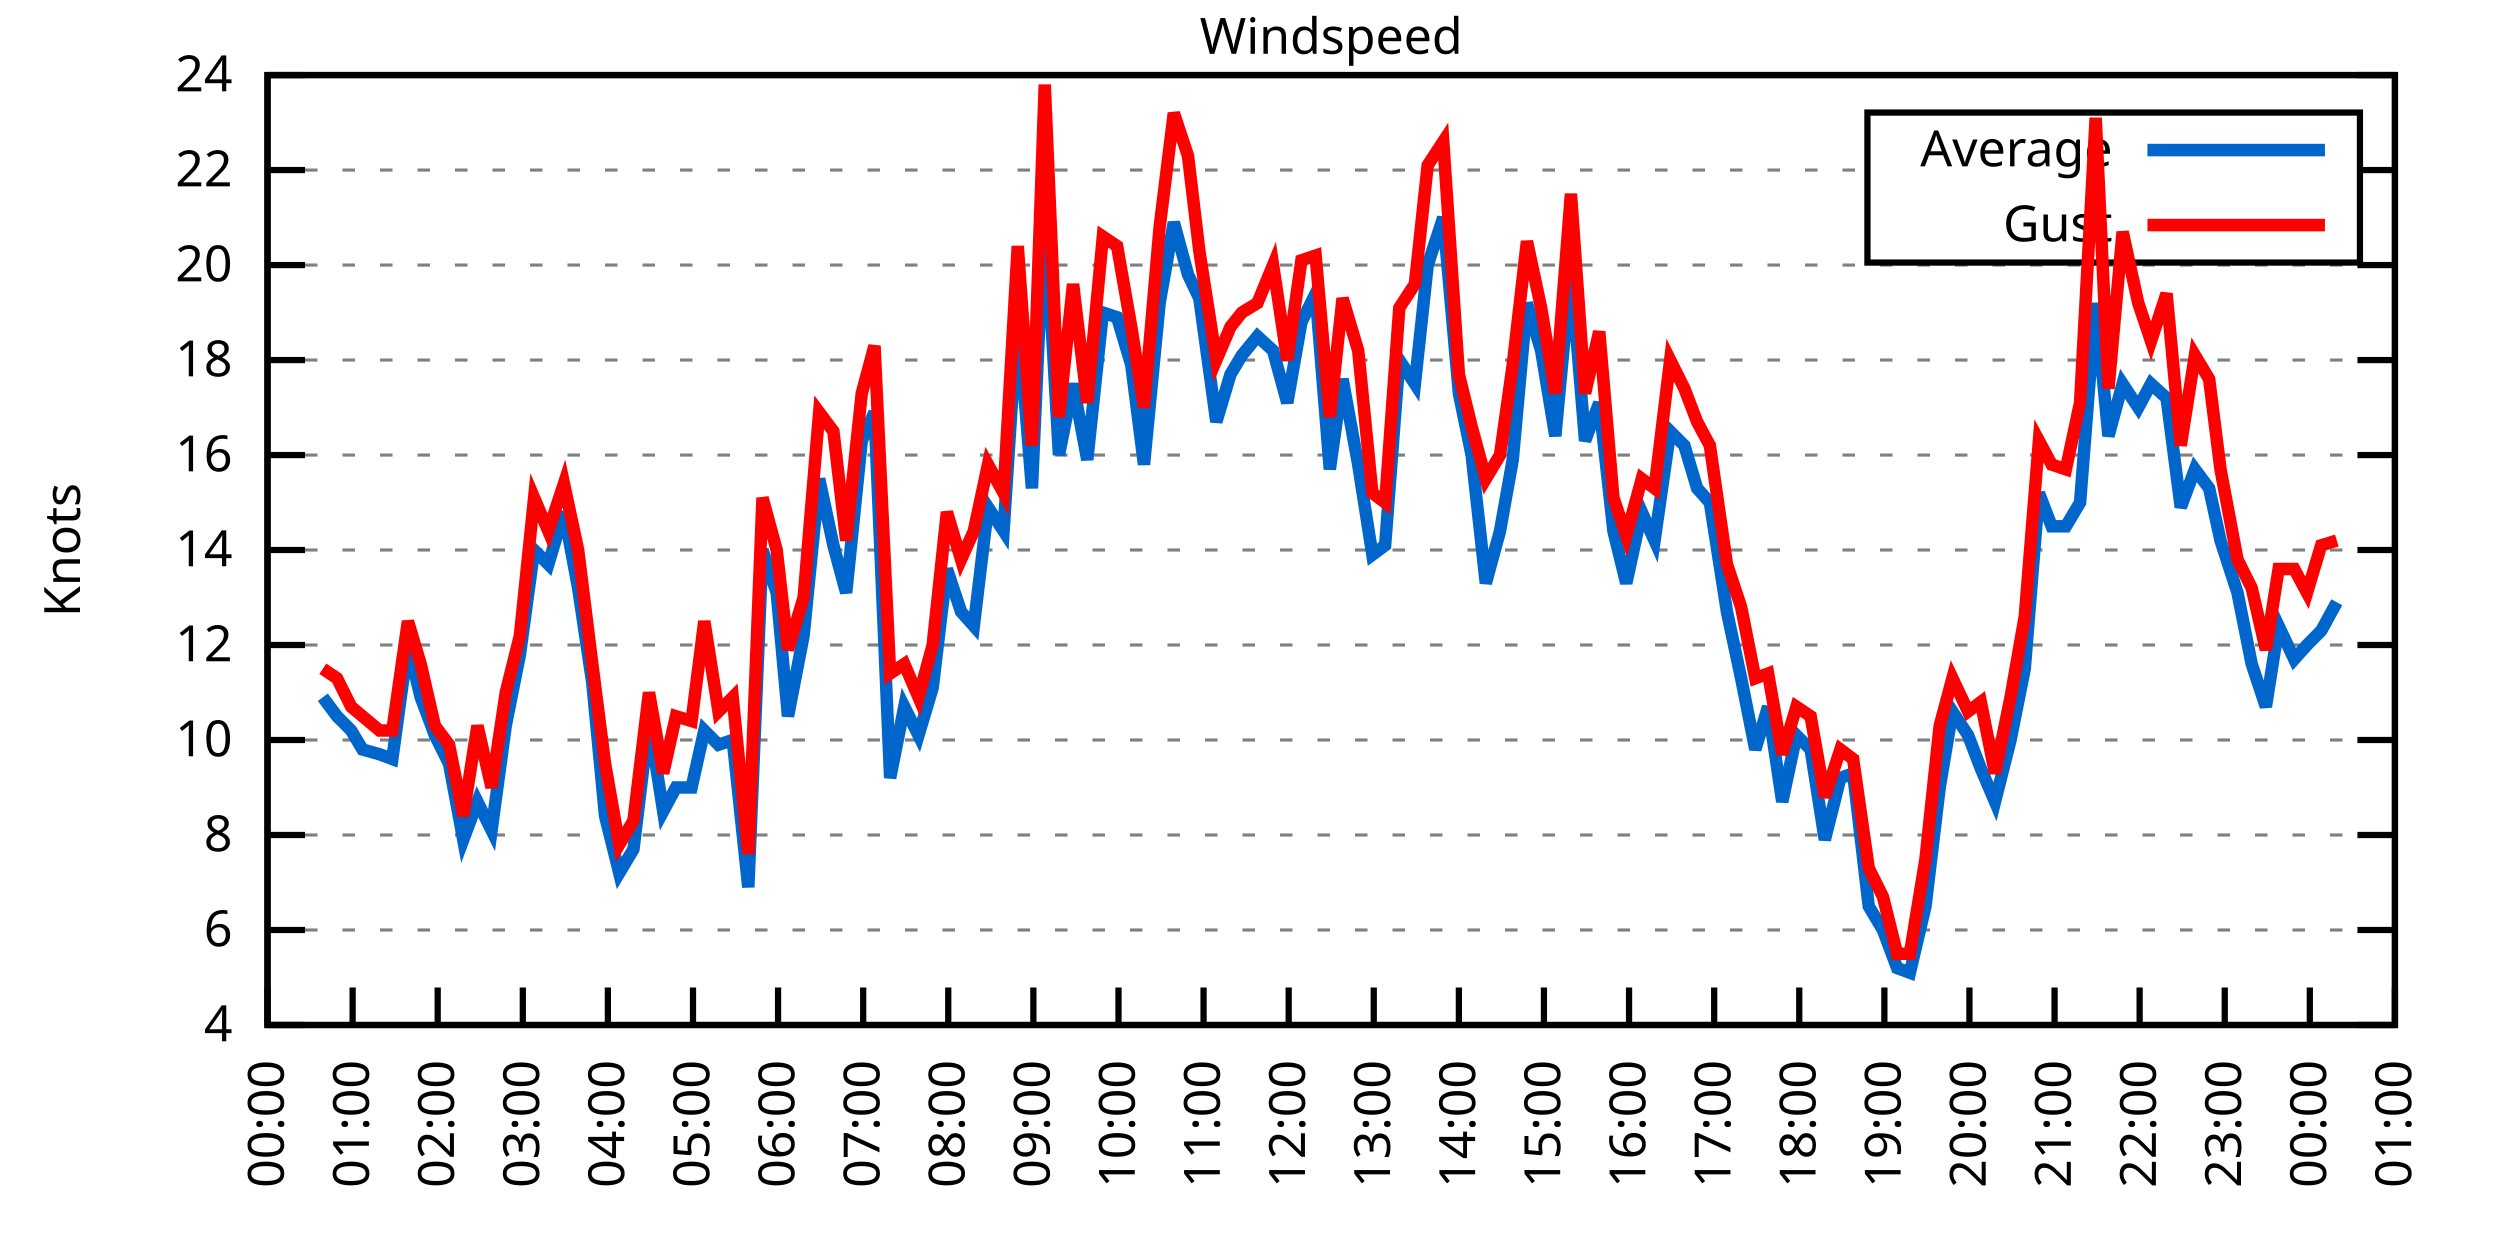
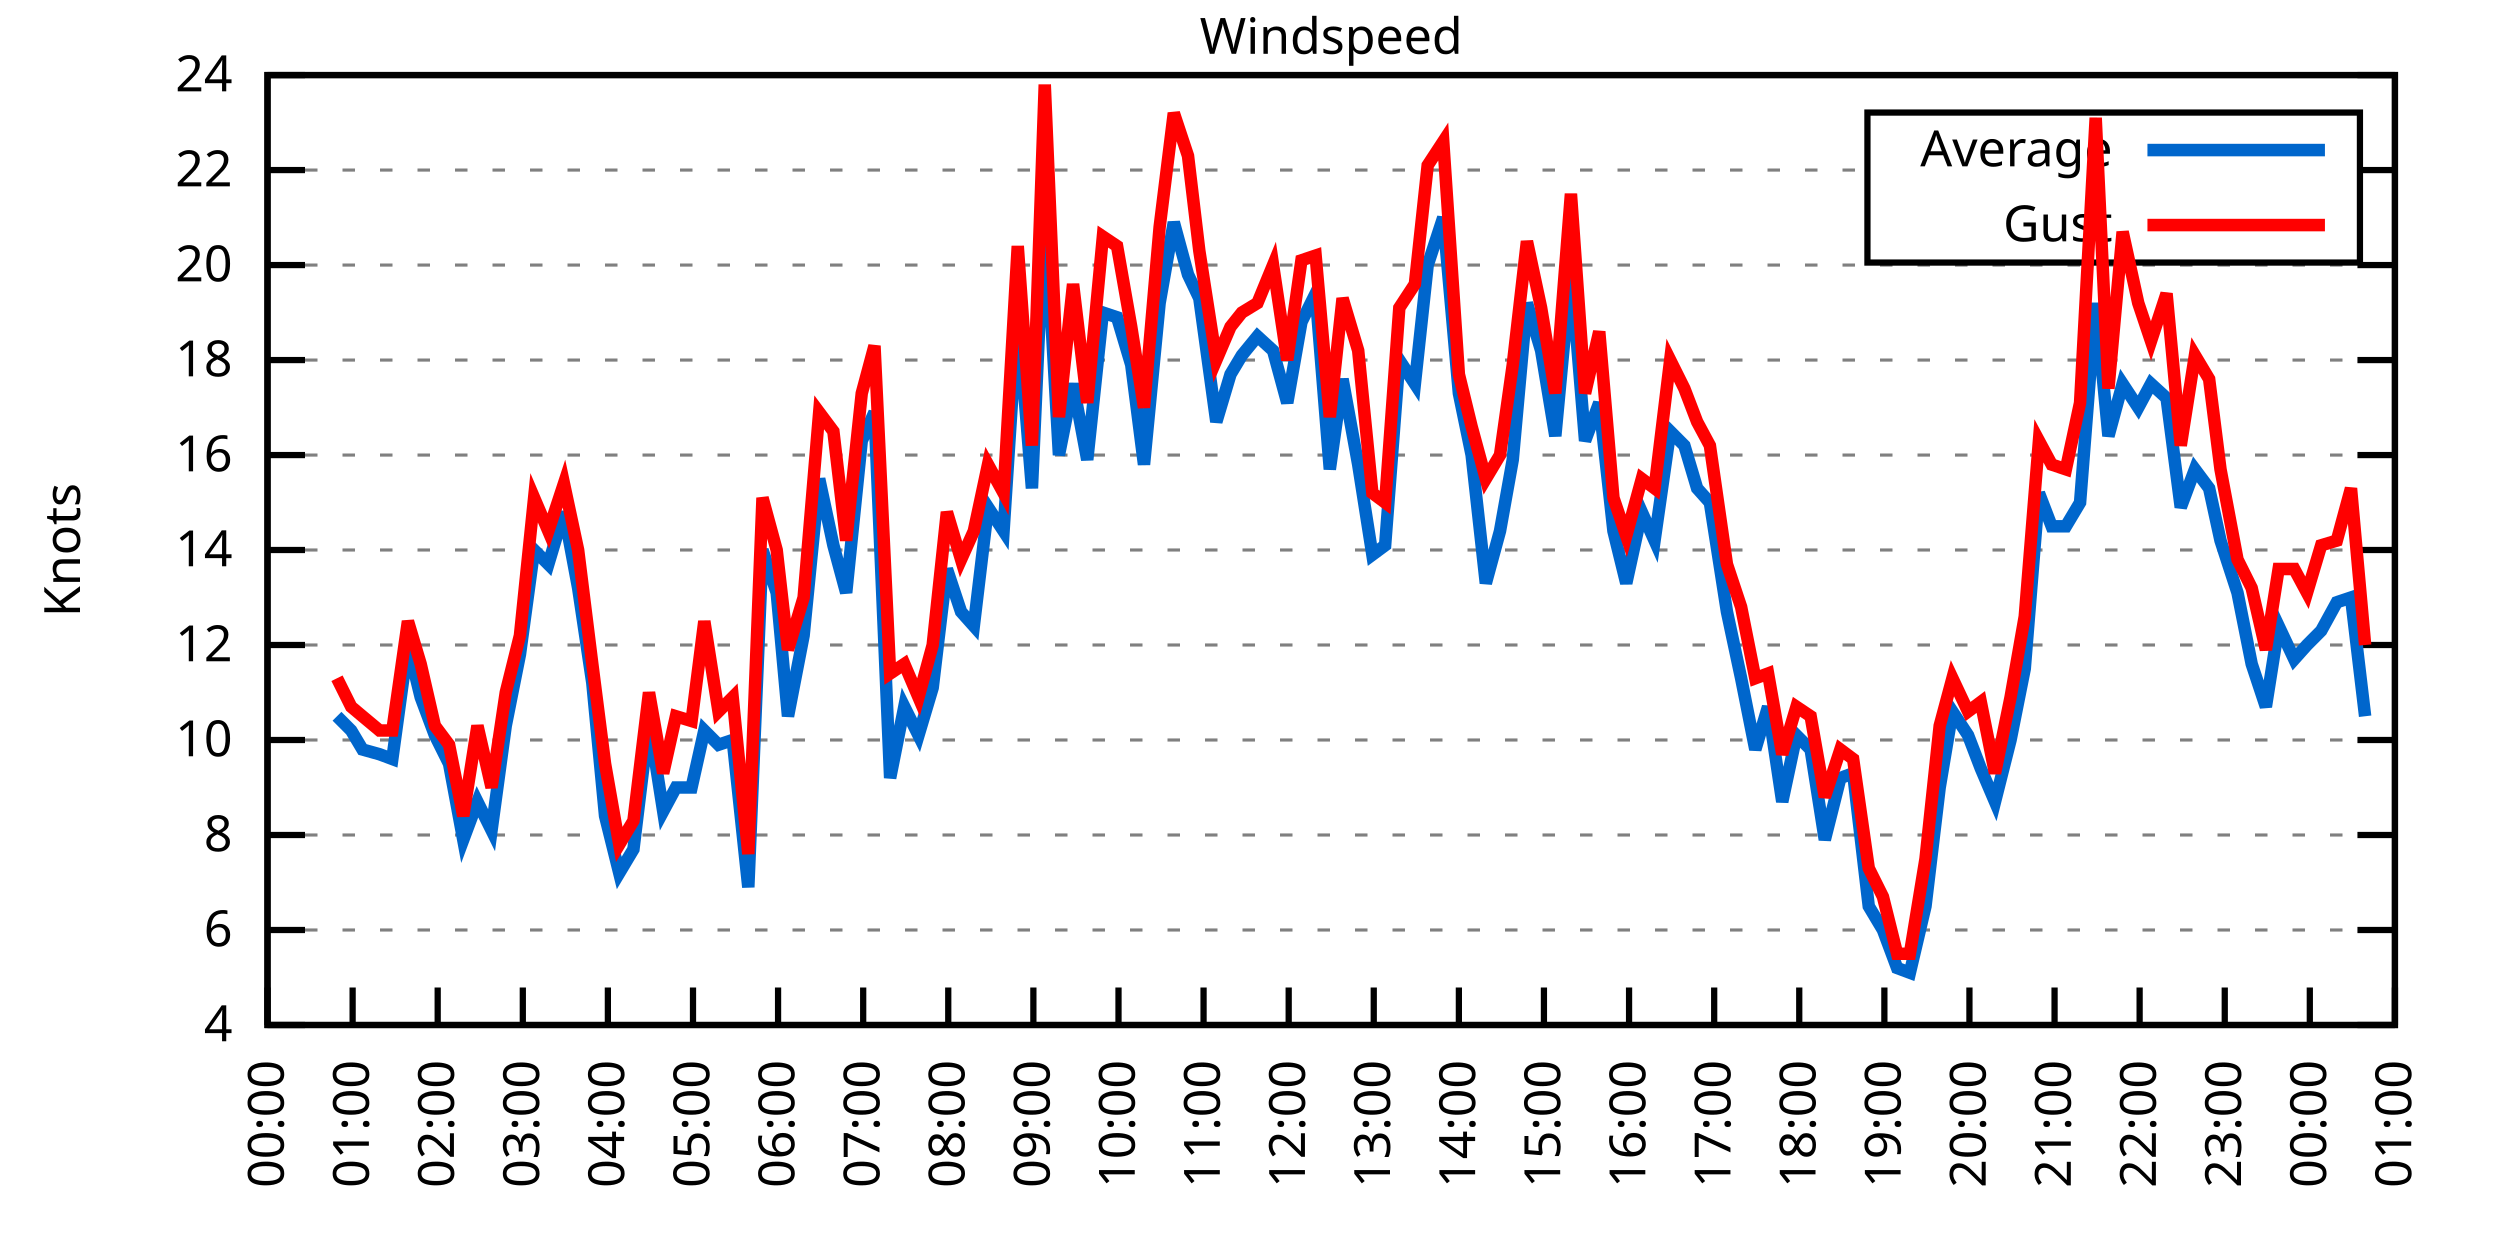
<svg xmlns="http://www.w3.org/2000/svg" xmlns:xlink="http://www.w3.org/1999/xlink" width="400" height="200" viewBox="0 0 400 200">
  <g id="gnuplot_canvas">
    <rect x="0" y="0" width="400" height="200" fill="none" />
    <defs>
      <circle id="gpDot" r="0.5" stroke-width="0.5" stroke="currentColor" />
      <path id="gpPt0" stroke-width="0.333" stroke="currentColor" d="M-1,0 h2 M0,-1 v2" />
      <path id="gpPt1" stroke-width="0.333" stroke="currentColor" d="M-1,-1 L1,1 M1,-1 L-1,1" />
      <path id="gpPt2" stroke-width="0.333" stroke="currentColor" d="M-1,0 L1,0 M0,-1 L0,1 M-1,-1 L1,1 M-1,1 L1,-1" />
      <rect id="gpPt3" stroke-width="0.333" stroke="currentColor" x="-1" y="-1" width="2" height="2" />
      <rect id="gpPt4" stroke-width="0.333" stroke="currentColor" fill="currentColor" x="-1" y="-1" width="2" height="2" />
      <circle id="gpPt5" stroke-width="0.333" stroke="currentColor" cx="0" cy="0" r="1" />
      <use xlink:href="#gpPt5" id="gpPt6" fill="currentColor" stroke="none" />
      <path id="gpPt7" stroke-width="0.333" stroke="currentColor" d="M0,-1.33 L-1.33,0.67 L1.33,0.67 z" />
      <use xlink:href="#gpPt7" id="gpPt8" fill="currentColor" stroke="none" />
      <use xlink:href="#gpPt7" id="gpPt9" stroke="currentColor" transform="rotate(180)" />
      <use xlink:href="#gpPt9" id="gpPt10" fill="currentColor" stroke="none" />
      <use xlink:href="#gpPt3" id="gpPt11" stroke="currentColor" transform="rotate(45)" />
      <use xlink:href="#gpPt11" id="gpPt12" fill="currentColor" stroke="none" />
      <path id="gpPt13" stroke-width="0.333" stroke="currentColor" d="M0,1.330 L1.265,0.411 L0.782,-1.067 L-0.782,-1.076 L-1.265,0.411 z" />
      <use xlink:href="#gpPt13" id="gpPt14" fill="currentColor" stroke="none" />
      <filter id="textbox" filterUnits="objectBoundingBox" x="0" y="0" height="1" width="1">
        <feFlood flood-color="white" flood-opacity="1" result="bgnd" />
        <feComposite in="SourceGraphic" in2="bgnd" operator="atop" />
      </filter>
      <filter id="greybox" filterUnits="objectBoundingBox" x="0" y="0" height="1" width="1">
        <feFlood flood-color="lightgrey" flood-opacity="1" result="grey" />
        <feComposite in="SourceGraphic" in2="grey" operator="atop" />
      </filter>
    </defs>
    <g fill="none" color="white" stroke="currentColor" stroke-width="1.00" stroke-linecap="butt" stroke-linejoin="miter">
</g>
    <g fill="none" color="black" stroke="currentColor" stroke-width="1.00" stroke-linecap="butt" stroke-linejoin="miter">
      <g stroke="none" shape-rendering="crispEdges">
        <polygon fill="rgb(255, 255, 255)" points="42.80,164.00 383.18,164.00 383.18,12.02 42.80,12.02 " />
      </g>
    </g>
    <g fill="none" color="black" stroke="currentColor" stroke-width="1.00" stroke-linecap="butt" stroke-linejoin="miter">
</g>
    <g fill="none" color="black" stroke="black" stroke-width="0.50" stroke-linecap="butt" stroke-linejoin="miter">
</g>
    <g fill="none" color="gray" stroke="currentColor" stroke-width="0.50" stroke-linecap="butt" stroke-linejoin="miter">
      <path stroke="gray" stroke-dasharray="2,4" class="gridline" d="M42.80,164.00 L383.19,164.00  " />
    </g>
    <g fill="none" color="gray" stroke="gray" stroke-width="1.00" stroke-linecap="butt" stroke-linejoin="miter">
</g>
    <g fill="none" color="black" stroke="currentColor" stroke-width="1.00" stroke-linecap="butt" stroke-linejoin="miter">
      <path stroke="black" d="M42.80,164.00 L48.80,164.00 M383.19,164.00 L377.19,164.00  " />
      <g transform="translate(37.20,166.60)" stroke="none" fill="black" font-family="Sans" font-size="8.00" text-anchor="end">
        <text>
          <tspan font-family="Sans"> 4</tspan>
        </text>
      </g>
    </g>
    <g fill="none" color="black" stroke="currentColor" stroke-width="1.00" stroke-linecap="butt" stroke-linejoin="miter">
</g>
    <g fill="none" color="black" stroke="black" stroke-width="0.50" stroke-linecap="butt" stroke-linejoin="miter">
</g>
    <g fill="none" color="gray" stroke="currentColor" stroke-width="0.50" stroke-linecap="butt" stroke-linejoin="miter">
      <path stroke="gray" stroke-dasharray="2,4" class="gridline" d="M42.80,148.80 L383.19,148.80  " />
    </g>
    <g fill="none" color="gray" stroke="gray" stroke-width="1.00" stroke-linecap="butt" stroke-linejoin="miter">
</g>
    <g fill="none" color="black" stroke="currentColor" stroke-width="1.00" stroke-linecap="butt" stroke-linejoin="miter">
      <path stroke="black" d="M42.80,148.80 L48.80,148.80 M383.19,148.80 L377.19,148.80  " />
      <g transform="translate(37.20,151.40)" stroke="none" fill="black" font-family="Sans" font-size="8.00" text-anchor="end">
        <text>
          <tspan font-family="Sans"> 6</tspan>
        </text>
      </g>
    </g>
    <g fill="none" color="black" stroke="currentColor" stroke-width="1.00" stroke-linecap="butt" stroke-linejoin="miter">
</g>
    <g fill="none" color="black" stroke="black" stroke-width="0.50" stroke-linecap="butt" stroke-linejoin="miter">
</g>
    <g fill="none" color="gray" stroke="currentColor" stroke-width="0.50" stroke-linecap="butt" stroke-linejoin="miter">
      <path stroke="gray" stroke-dasharray="2,4" class="gridline" d="M42.80,133.60 L383.19,133.60  " />
    </g>
    <g fill="none" color="gray" stroke="gray" stroke-width="1.00" stroke-linecap="butt" stroke-linejoin="miter">
</g>
    <g fill="none" color="black" stroke="currentColor" stroke-width="1.00" stroke-linecap="butt" stroke-linejoin="miter">
      <path stroke="black" d="M42.80,133.60 L48.80,133.60 M383.19,133.60 L377.19,133.60  " />
      <g transform="translate(37.20,136.20)" stroke="none" fill="black" font-family="Sans" font-size="8.00" text-anchor="end">
        <text>
          <tspan font-family="Sans"> 8</tspan>
        </text>
      </g>
    </g>
    <g fill="none" color="black" stroke="currentColor" stroke-width="1.00" stroke-linecap="butt" stroke-linejoin="miter">
</g>
    <g fill="none" color="black" stroke="black" stroke-width="0.50" stroke-linecap="butt" stroke-linejoin="miter">
</g>
    <g fill="none" color="gray" stroke="currentColor" stroke-width="0.50" stroke-linecap="butt" stroke-linejoin="miter">
      <path stroke="gray" stroke-dasharray="2,4" class="gridline" d="M42.80,118.40 L383.19,118.40  " />
    </g>
    <g fill="none" color="gray" stroke="gray" stroke-width="1.00" stroke-linecap="butt" stroke-linejoin="miter">
</g>
    <g fill="none" color="black" stroke="currentColor" stroke-width="1.00" stroke-linecap="butt" stroke-linejoin="miter">
      <path stroke="black" d="M42.80,118.40 L48.80,118.40 M383.19,118.40 L377.19,118.40  " />
      <g transform="translate(37.20,121.00)" stroke="none" fill="black" font-family="Sans" font-size="8.00" text-anchor="end">
        <text>
          <tspan font-family="Sans"> 10</tspan>
        </text>
      </g>
    </g>
    <g fill="none" color="black" stroke="currentColor" stroke-width="1.00" stroke-linecap="butt" stroke-linejoin="miter">
</g>
    <g fill="none" color="black" stroke="black" stroke-width="0.50" stroke-linecap="butt" stroke-linejoin="miter">
</g>
    <g fill="none" color="gray" stroke="currentColor" stroke-width="0.50" stroke-linecap="butt" stroke-linejoin="miter">
      <path stroke="gray" stroke-dasharray="2,4" class="gridline" d="M42.80,103.20 L383.19,103.20  " />
    </g>
    <g fill="none" color="gray" stroke="gray" stroke-width="1.00" stroke-linecap="butt" stroke-linejoin="miter">
</g>
    <g fill="none" color="black" stroke="currentColor" stroke-width="1.00" stroke-linecap="butt" stroke-linejoin="miter">
      <path stroke="black" d="M42.80,103.20 L48.80,103.20 M383.19,103.20 L377.19,103.20  " />
      <g transform="translate(37.20,105.80)" stroke="none" fill="black" font-family="Sans" font-size="8.00" text-anchor="end">
        <text>
          <tspan font-family="Sans"> 12</tspan>
        </text>
      </g>
    </g>
    <g fill="none" color="black" stroke="currentColor" stroke-width="1.00" stroke-linecap="butt" stroke-linejoin="miter">
</g>
    <g fill="none" color="black" stroke="black" stroke-width="0.50" stroke-linecap="butt" stroke-linejoin="miter">
</g>
    <g fill="none" color="gray" stroke="currentColor" stroke-width="0.50" stroke-linecap="butt" stroke-linejoin="miter">
      <path stroke="gray" stroke-dasharray="2,4" class="gridline" d="M42.80,88.00 L383.19,88.00  " />
    </g>
    <g fill="none" color="gray" stroke="gray" stroke-width="1.00" stroke-linecap="butt" stroke-linejoin="miter">
</g>
    <g fill="none" color="black" stroke="currentColor" stroke-width="1.00" stroke-linecap="butt" stroke-linejoin="miter">
      <path stroke="black" d="M42.80,88.00 L48.80,88.00 M383.19,88.00 L377.19,88.00  " />
      <g transform="translate(37.20,90.60)" stroke="none" fill="black" font-family="Sans" font-size="8.00" text-anchor="end">
        <text>
          <tspan font-family="Sans"> 14</tspan>
        </text>
      </g>
    </g>
    <g fill="none" color="black" stroke="currentColor" stroke-width="1.00" stroke-linecap="butt" stroke-linejoin="miter">
</g>
    <g fill="none" color="black" stroke="black" stroke-width="0.50" stroke-linecap="butt" stroke-linejoin="miter">
</g>
    <g fill="none" color="gray" stroke="currentColor" stroke-width="0.50" stroke-linecap="butt" stroke-linejoin="miter">
      <path stroke="gray" stroke-dasharray="2,4" class="gridline" d="M42.80,72.81 L383.19,72.81  " />
    </g>
    <g fill="none" color="gray" stroke="gray" stroke-width="1.00" stroke-linecap="butt" stroke-linejoin="miter">
</g>
    <g fill="none" color="black" stroke="currentColor" stroke-width="1.00" stroke-linecap="butt" stroke-linejoin="miter">
      <path stroke="black" d="M42.80,72.81 L48.80,72.81 M383.19,72.81 L377.19,72.81  " />
      <g transform="translate(37.20,75.41)" stroke="none" fill="black" font-family="Sans" font-size="8.00" text-anchor="end">
        <text>
          <tspan font-family="Sans"> 16</tspan>
        </text>
      </g>
    </g>
    <g fill="none" color="black" stroke="currentColor" stroke-width="1.00" stroke-linecap="butt" stroke-linejoin="miter">
</g>
    <g fill="none" color="black" stroke="black" stroke-width="0.50" stroke-linecap="butt" stroke-linejoin="miter">
</g>
    <g fill="none" color="gray" stroke="currentColor" stroke-width="0.50" stroke-linecap="butt" stroke-linejoin="miter">
      <path stroke="gray" stroke-dasharray="2,4" class="gridline" d="M42.80,57.61 L383.19,57.61  " />
    </g>
    <g fill="none" color="gray" stroke="gray" stroke-width="1.00" stroke-linecap="butt" stroke-linejoin="miter">
</g>
    <g fill="none" color="black" stroke="currentColor" stroke-width="1.00" stroke-linecap="butt" stroke-linejoin="miter">
      <path stroke="black" d="M42.80,57.61 L48.80,57.61 M383.19,57.61 L377.19,57.61  " />
      <g transform="translate(37.20,60.21)" stroke="none" fill="black" font-family="Sans" font-size="8.00" text-anchor="end">
        <text>
          <tspan font-family="Sans"> 18</tspan>
        </text>
      </g>
    </g>
    <g fill="none" color="black" stroke="currentColor" stroke-width="1.00" stroke-linecap="butt" stroke-linejoin="miter">
</g>
    <g fill="none" color="black" stroke="black" stroke-width="0.50" stroke-linecap="butt" stroke-linejoin="miter">
</g>
    <g fill="none" color="gray" stroke="currentColor" stroke-width="0.50" stroke-linecap="butt" stroke-linejoin="miter">
      <path stroke="gray" stroke-dasharray="2,4" class="gridline" d="M42.80,42.41 L383.19,42.41  " />
    </g>
    <g fill="none" color="gray" stroke="gray" stroke-width="1.00" stroke-linecap="butt" stroke-linejoin="miter">
</g>
    <g fill="none" color="black" stroke="currentColor" stroke-width="1.00" stroke-linecap="butt" stroke-linejoin="miter">
      <path stroke="black" d="M42.80,42.41 L48.80,42.41 M383.19,42.41 L377.19,42.41  " />
      <g transform="translate(37.20,45.01)" stroke="none" fill="black" font-family="Sans" font-size="8.00" text-anchor="end">
        <text>
          <tspan font-family="Sans"> 20</tspan>
        </text>
      </g>
    </g>
    <g fill="none" color="black" stroke="currentColor" stroke-width="1.00" stroke-linecap="butt" stroke-linejoin="miter">
</g>
    <g fill="none" color="black" stroke="black" stroke-width="0.50" stroke-linecap="butt" stroke-linejoin="miter">
</g>
    <g fill="none" color="gray" stroke="currentColor" stroke-width="0.50" stroke-linecap="butt" stroke-linejoin="miter">
      <path stroke="gray" stroke-dasharray="2,4" class="gridline" d="M42.80,27.21 L298.79,27.21 M377.59,27.21 L383.19,27.21  " />
    </g>
    <g fill="none" color="gray" stroke="gray" stroke-width="1.00" stroke-linecap="butt" stroke-linejoin="miter">
</g>
    <g fill="none" color="black" stroke="currentColor" stroke-width="1.00" stroke-linecap="butt" stroke-linejoin="miter">
      <path stroke="black" d="M42.80,27.21 L48.80,27.21 M383.19,27.21 L377.19,27.21  " />
      <g transform="translate(37.20,29.81)" stroke="none" fill="black" font-family="Sans" font-size="8.00" text-anchor="end">
        <text>
          <tspan font-family="Sans"> 22</tspan>
        </text>
      </g>
    </g>
    <g fill="none" color="black" stroke="currentColor" stroke-width="1.00" stroke-linecap="butt" stroke-linejoin="miter">
</g>
    <g fill="none" color="black" stroke="black" stroke-width="0.50" stroke-linecap="butt" stroke-linejoin="miter">
</g>
    <g fill="none" color="gray" stroke="currentColor" stroke-width="0.50" stroke-linecap="butt" stroke-linejoin="miter">
      <path stroke="gray" stroke-dasharray="2,4" class="gridline" d="M42.80,12.01 L383.19,12.01  " />
    </g>
    <g fill="none" color="gray" stroke="gray" stroke-width="1.00" stroke-linecap="butt" stroke-linejoin="miter">
</g>
    <g fill="none" color="black" stroke="currentColor" stroke-width="1.00" stroke-linecap="butt" stroke-linejoin="miter">
      <path stroke="black" d="M42.80,12.01 L48.80,12.01 M383.19,12.01 L377.19,12.01  " />
      <g transform="translate(37.20,14.61)" stroke="none" fill="black" font-family="Sans" font-size="8.00" text-anchor="end">
        <text>
          <tspan font-family="Sans"> 24</tspan>
        </text>
      </g>
    </g>
    <g fill="none" color="black" stroke="currentColor" stroke-width="1.00" stroke-linecap="butt" stroke-linejoin="miter">
      <path stroke="black" d="M42.80,164.00 L42.80,158.00  " />
      <g transform="translate(45.40,169.60) rotate(270.00)" stroke="none" fill="black" font-family="Sans" font-size="8.00" text-anchor="end">
        <text>
          <tspan font-family="Sans">00:00</tspan>
        </text>
      </g>
    </g>
    <g fill="none" color="black" stroke="currentColor" stroke-width="1.00" stroke-linecap="butt" stroke-linejoin="miter">
      <path stroke="black" d="M56.42,164.00 L56.42,158.00  " />
      <g transform="translate(59.02,169.60) rotate(270.00)" stroke="none" fill="black" font-family="Sans" font-size="8.00" text-anchor="end">
        <text>
          <tspan font-family="Sans">01:00</tspan>
        </text>
      </g>
    </g>
    <g fill="none" color="black" stroke="currentColor" stroke-width="1.00" stroke-linecap="butt" stroke-linejoin="miter">
      <path stroke="black" d="M70.03,164.00 L70.03,158.00  " />
      <g transform="translate(72.63,169.60) rotate(270.00)" stroke="none" fill="black" font-family="Sans" font-size="8.00" text-anchor="end">
        <text>
          <tspan font-family="Sans">02:00</tspan>
        </text>
      </g>
    </g>
    <g fill="none" color="black" stroke="currentColor" stroke-width="1.00" stroke-linecap="butt" stroke-linejoin="miter">
      <path stroke="black" d="M83.65,164.00 L83.65,158.00  " />
      <g transform="translate(86.25,169.60) rotate(270.00)" stroke="none" fill="black" font-family="Sans" font-size="8.00" text-anchor="end">
        <text>
          <tspan font-family="Sans">03:00</tspan>
        </text>
      </g>
    </g>
    <g fill="none" color="black" stroke="currentColor" stroke-width="1.00" stroke-linecap="butt" stroke-linejoin="miter">
      <path stroke="black" d="M97.26,164.00 L97.26,158.00  " />
      <g transform="translate(99.86,169.60) rotate(270.00)" stroke="none" fill="black" font-family="Sans" font-size="8.00" text-anchor="end">
        <text>
          <tspan font-family="Sans">04:00</tspan>
        </text>
      </g>
    </g>
    <g fill="none" color="black" stroke="currentColor" stroke-width="1.00" stroke-linecap="butt" stroke-linejoin="miter">
      <path stroke="black" d="M110.88,164.00 L110.88,158.00  " />
      <g transform="translate(113.48,169.60) rotate(270.00)" stroke="none" fill="black" font-family="Sans" font-size="8.00" text-anchor="end">
        <text>
          <tspan font-family="Sans">05:00</tspan>
        </text>
      </g>
    </g>
    <g fill="none" color="black" stroke="currentColor" stroke-width="1.00" stroke-linecap="butt" stroke-linejoin="miter">
      <path stroke="black" d="M124.49,164.00 L124.49,158.00  " />
      <g transform="translate(127.09,169.60) rotate(270.00)" stroke="none" fill="black" font-family="Sans" font-size="8.00" text-anchor="end">
        <text>
          <tspan font-family="Sans">06:00</tspan>
        </text>
      </g>
    </g>
    <g fill="none" color="black" stroke="currentColor" stroke-width="1.00" stroke-linecap="butt" stroke-linejoin="miter">
      <path stroke="black" d="M138.11,164.00 L138.11,158.00  " />
      <g transform="translate(140.71,169.60) rotate(270.00)" stroke="none" fill="black" font-family="Sans" font-size="8.00" text-anchor="end">
        <text>
          <tspan font-family="Sans">07:00</tspan>
        </text>
      </g>
    </g>
    <g fill="none" color="black" stroke="currentColor" stroke-width="1.00" stroke-linecap="butt" stroke-linejoin="miter">
      <path stroke="black" d="M151.72,164.00 L151.72,158.00  " />
      <g transform="translate(154.32,169.60) rotate(270.00)" stroke="none" fill="black" font-family="Sans" font-size="8.00" text-anchor="end">
        <text>
          <tspan font-family="Sans">08:00</tspan>
        </text>
      </g>
    </g>
    <g fill="none" color="black" stroke="currentColor" stroke-width="1.00" stroke-linecap="butt" stroke-linejoin="miter">
      <path stroke="black" d="M165.34,164.00 L165.34,158.00  " />
      <g transform="translate(167.94,169.60) rotate(270.00)" stroke="none" fill="black" font-family="Sans" font-size="8.00" text-anchor="end">
        <text>
          <tspan font-family="Sans">09:00</tspan>
        </text>
      </g>
    </g>
    <g fill="none" color="black" stroke="currentColor" stroke-width="1.00" stroke-linecap="butt" stroke-linejoin="miter">
      <path stroke="black" d="M178.96,164.00 L178.96,158.00  " />
      <g transform="translate(181.56,169.60) rotate(270.00)" stroke="none" fill="black" font-family="Sans" font-size="8.00" text-anchor="end">
        <text>
          <tspan font-family="Sans">10:00</tspan>
        </text>
      </g>
    </g>
    <g fill="none" color="black" stroke="currentColor" stroke-width="1.00" stroke-linecap="butt" stroke-linejoin="miter">
      <path stroke="black" d="M192.57,164.00 L192.57,158.00  " />
      <g transform="translate(195.17,169.60) rotate(270.00)" stroke="none" fill="black" font-family="Sans" font-size="8.00" text-anchor="end">
        <text>
          <tspan font-family="Sans">11:00</tspan>
        </text>
      </g>
    </g>
    <g fill="none" color="black" stroke="currentColor" stroke-width="1.00" stroke-linecap="butt" stroke-linejoin="miter">
      <path stroke="black" d="M206.19,164.00 L206.19,158.00  " />
      <g transform="translate(208.79,169.60) rotate(270.00)" stroke="none" fill="black" font-family="Sans" font-size="8.00" text-anchor="end">
        <text>
          <tspan font-family="Sans">12:00</tspan>
        </text>
      </g>
    </g>
    <g fill="none" color="black" stroke="currentColor" stroke-width="1.00" stroke-linecap="butt" stroke-linejoin="miter">
      <path stroke="black" d="M219.80,164.00 L219.80,158.00  " />
      <g transform="translate(222.40,169.60) rotate(270.00)" stroke="none" fill="black" font-family="Sans" font-size="8.00" text-anchor="end">
        <text>
          <tspan font-family="Sans">13:00</tspan>
        </text>
      </g>
    </g>
    <g fill="none" color="black" stroke="currentColor" stroke-width="1.00" stroke-linecap="butt" stroke-linejoin="miter">
      <path stroke="black" d="M233.42,164.00 L233.42,158.00  " />
      <g transform="translate(236.02,169.60) rotate(270.00)" stroke="none" fill="black" font-family="Sans" font-size="8.00" text-anchor="end">
        <text>
          <tspan font-family="Sans">14:00</tspan>
        </text>
      </g>
    </g>
    <g fill="none" color="black" stroke="currentColor" stroke-width="1.00" stroke-linecap="butt" stroke-linejoin="miter">
      <path stroke="black" d="M247.03,164.00 L247.03,158.00  " />
      <g transform="translate(249.63,169.60) rotate(270.00)" stroke="none" fill="black" font-family="Sans" font-size="8.00" text-anchor="end">
        <text>
          <tspan font-family="Sans">15:00</tspan>
        </text>
      </g>
    </g>
    <g fill="none" color="black" stroke="currentColor" stroke-width="1.00" stroke-linecap="butt" stroke-linejoin="miter">
      <path stroke="black" d="M260.65,164.00 L260.65,158.00  " />
      <g transform="translate(263.25,169.60) rotate(270.00)" stroke="none" fill="black" font-family="Sans" font-size="8.00" text-anchor="end">
        <text>
          <tspan font-family="Sans">16:00</tspan>
        </text>
      </g>
    </g>
    <g fill="none" color="black" stroke="currentColor" stroke-width="1.00" stroke-linecap="butt" stroke-linejoin="miter">
      <path stroke="black" d="M274.27,164.00 L274.27,158.00  " />
      <g transform="translate(276.87,169.60) rotate(270.00)" stroke="none" fill="black" font-family="Sans" font-size="8.00" text-anchor="end">
        <text>
          <tspan font-family="Sans">17:00</tspan>
        </text>
      </g>
    </g>
    <g fill="none" color="black" stroke="currentColor" stroke-width="1.00" stroke-linecap="butt" stroke-linejoin="miter">
      <path stroke="black" d="M287.88,164.00 L287.88,158.00  " />
      <g transform="translate(290.48,169.60) rotate(270.00)" stroke="none" fill="black" font-family="Sans" font-size="8.00" text-anchor="end">
        <text>
          <tspan font-family="Sans">18:00</tspan>
        </text>
      </g>
    </g>
    <g fill="none" color="black" stroke="currentColor" stroke-width="1.00" stroke-linecap="butt" stroke-linejoin="miter">
      <path stroke="black" d="M301.50,164.00 L301.50,158.00  " />
      <g transform="translate(304.10,169.60) rotate(270.00)" stroke="none" fill="black" font-family="Sans" font-size="8.00" text-anchor="end">
        <text>
          <tspan font-family="Sans">19:00</tspan>
        </text>
      </g>
    </g>
    <g fill="none" color="black" stroke="currentColor" stroke-width="1.00" stroke-linecap="butt" stroke-linejoin="miter">
      <path stroke="black" d="M315.11,164.00 L315.11,158.00  " />
      <g transform="translate(317.71,169.60) rotate(270.00)" stroke="none" fill="black" font-family="Sans" font-size="8.00" text-anchor="end">
        <text>
          <tspan font-family="Sans">20:00</tspan>
        </text>
      </g>
    </g>
    <g fill="none" color="black" stroke="currentColor" stroke-width="1.00" stroke-linecap="butt" stroke-linejoin="miter">
      <path stroke="black" d="M328.73,164.00 L328.73,158.00  " />
      <g transform="translate(331.33,169.60) rotate(270.00)" stroke="none" fill="black" font-family="Sans" font-size="8.00" text-anchor="end">
        <text>
          <tspan font-family="Sans">21:00</tspan>
        </text>
      </g>
    </g>
    <g fill="none" color="black" stroke="currentColor" stroke-width="1.00" stroke-linecap="butt" stroke-linejoin="miter">
      <path stroke="black" d="M342.34,164.00 L342.34,158.00  " />
      <g transform="translate(344.94,169.60) rotate(270.00)" stroke="none" fill="black" font-family="Sans" font-size="8.00" text-anchor="end">
        <text>
          <tspan font-family="Sans">22:00</tspan>
        </text>
      </g>
    </g>
    <g fill="none" color="black" stroke="currentColor" stroke-width="1.00" stroke-linecap="butt" stroke-linejoin="miter">
      <path stroke="black" d="M355.96,164.00 L355.96,158.00  " />
      <g transform="translate(358.56,169.60) rotate(270.00)" stroke="none" fill="black" font-family="Sans" font-size="8.00" text-anchor="end">
        <text>
          <tspan font-family="Sans">23:00</tspan>
        </text>
      </g>
    </g>
    <g fill="none" color="black" stroke="currentColor" stroke-width="1.00" stroke-linecap="butt" stroke-linejoin="miter">
      <path stroke="black" d="M369.57,164.00 L369.57,158.00  " />
      <g transform="translate(372.17,169.60) rotate(270.00)" stroke="none" fill="black" font-family="Sans" font-size="8.00" text-anchor="end">
        <text>
          <tspan font-family="Sans">00:00</tspan>
        </text>
      </g>
    </g>
    <g fill="none" color="black" stroke="currentColor" stroke-width="1.00" stroke-linecap="butt" stroke-linejoin="miter">
      <path stroke="black" d="M383.19,164.00 L383.19,158.00  " />
      <g transform="translate(385.79,169.60) rotate(270.00)" stroke="none" fill="black" font-family="Sans" font-size="8.00" text-anchor="end">
        <text>
          <tspan font-family="Sans">01:00</tspan>
        </text>
      </g>
    </g>
    <g fill="none" color="black" stroke="currentColor" stroke-width="1.00" stroke-linecap="butt" stroke-linejoin="miter">
</g>
    <g fill="none" color="black" stroke="currentColor" stroke-width="1.00" stroke-linecap="butt" stroke-linejoin="miter">
      <path stroke="black" d="M42.80,12.01 L42.80,164.00 L383.19,164.00 L383.19,12.01 L42.80,12.01 Z  " />
    </g>
    <g fill="none" color="black" stroke="currentColor" stroke-width="1.00" stroke-linecap="butt" stroke-linejoin="miter">
</g>
    <g fill="none" color="black" stroke="currentColor" stroke-width="1.00" stroke-linecap="butt" stroke-linejoin="miter">
      <path stroke="black" d="M298.79,42.01 L298.79,18.01 L377.59,18.01 L377.59,42.01 L298.79,42.01 Z  " />
    </g>
    <g id="Windspeed_plot_1">
      <g fill="none" color="white" stroke="black" stroke-width="2.00" stroke-linecap="butt" stroke-linejoin="miter">
</g>
      <g fill="none" color="black" stroke="currentColor" stroke-width="2.00" stroke-linecap="butt" stroke-linejoin="miter">
        <g transform="translate(337.99,26.61)" stroke="none" fill="black" font-family="Sans" font-size="8.00" text-anchor="end">
          <text>
            <tspan font-family="Sans">Average</tspan>
          </text>
        </g>
      </g>
      <g fill="none" color="black" stroke="currentColor" stroke-width="2.00" stroke-linecap="butt" stroke-linejoin="miter">
-         <path stroke="rgb(  0, 102, 204)" d="M343.59,24.01 L371.99,24.01 M51.65,111.56 L53.92,114.60 L56.19,116.88 L58.00,119.92 L60.73,120.68 L62.77,121.44   L65.27,103.20 L67.31,111.56 L69.58,117.64 L71.85,122.20 L74.12,134.36 L76.39,128.28 L78.65,132.84 L80.92,116.12   L83.19,104.72 L85.46,88.00 L87.73,90.28 L90.23,81.93 L92.50,94.08 L94.77,109.28 L96.81,130.56 L99.08,139.68   L101.35,135.88 L103.84,115.36 L106.11,129.80 L108.15,126.00 L110.65,126.00 L112.69,116.88 L114.96,119.16 L117.23,118.40   L119.73,141.96 L122.00,88.00 L124.27,94.84 L126.08,114.60 L128.58,101.68 L131.07,76.61 L133.34,87.25 L135.39,94.84   L137.88,70.53 L139.92,65.97 L142.42,124.48 L144.69,113.08 L146.96,117.64 L149.23,110.04 L151.50,91.04 L153.77,97.88   L155.81,100.16 L158.08,81.17 L160.57,84.97 L162.84,50.01 L165.11,78.13 L167.16,32.53 L169.43,72.81 L171.69,61.41   L173.96,73.57 L176.46,50.01 L178.73,50.77 L181.00,58.37 L183.04,74.33 L185.54,48.49 L187.81,35.57 L190.08,43.93   L191.89,47.73 L194.61,67.49 L196.88,59.89 L198.70,56.85 L201.19,53.81 L203.69,56.09 L205.96,64.45 L208.23,51.53   L210.50,46.97 L212.77,75.09 L214.81,60.65 L217.31,74.33 L219.58,88.76 L221.62,87.25 L223.89,57.61 L226.38,61.41   L228.43,42.41 L230.92,34.81 L233.42,62.93 L235.46,72.81 L237.73,93.32 L240.00,84.97 L242.04,73.57 L244.31,48.49   L246.58,56.09 L248.85,69.77 L251.35,43.17 L253.61,70.53 L255.88,64.45 L258.15,84.97 L260.20,93.32 L262.69,81.93   L264.73,86.49 L267.23,69.01 L269.50,71.29 L271.54,78.13 L273.58,80.41 L276.31,97.88 L278.58,108.52 L280.85,119.92   L282.89,113.08 L285.16,128.28 L287.43,117.64 L289.70,119.92 L291.97,134.36 L294.46,124.48 L296.50,123.72 L299.00,145.00   L301.27,148.80 L303.54,154.88 L305.58,155.64 L308.08,145.00 L310.35,126.00 L312.39,113.84 L314.89,117.64 L316.93,122.96   L319.20,128.28 L321.69,118.40 L323.96,107.00 L326.23,78.89 L328.27,84.21 L330.54,84.21 L332.81,80.41 L335.31,48.49   L337.35,69.77 L339.62,61.41 L342.12,65.21 L344.16,61.41 L346.65,63.69 L348.92,81.17 L351.19,75.09 L353.46,78.13   L355.28,86.49 L358.00,94.84 L360.27,106.24 L362.54,113.08 L364.58,100.16 L367.08,105.48 L369.12,103.20 L371.39,100.92   L373.89,96.36  " />
+         <path stroke="rgb(  0, 102, 204)" d="M343.59,24.01 L371.99,24.01 M53.92,114.60 L56.19,116.88 L58.00,119.92 L60.73,120.68 L62.77,121.44 L65.27,103.20   L67.31,111.56 L69.58,117.64 L71.85,122.20 L74.12,134.36 L76.39,128.28 L78.65,132.84 L80.92,116.12 L83.19,104.72   L85.46,88.00 L87.73,90.28 L90.23,81.93 L92.50,94.08 L94.77,109.28 L96.81,130.56 L99.08,139.68 L101.35,135.88   L103.84,115.36 L106.11,129.80 L108.15,126.00 L110.65,126.00 L112.69,116.88 L114.96,119.16 L117.23,118.40 L119.73,141.96   L122.00,88.00 L124.27,94.84 L126.08,114.60 L128.58,101.68 L131.07,76.61 L133.34,87.25 L135.39,94.84 L137.88,70.53   L139.92,65.97 L142.42,124.48 L144.69,113.08 L146.96,117.64 L149.23,110.04 L151.50,91.04 L153.77,97.88 L155.81,100.16   L158.08,81.17 L160.57,84.97 L162.84,50.01 L165.11,78.13 L167.16,32.53 L169.43,72.81 L171.69,61.41 L173.96,73.57   L176.46,50.01 L178.73,50.77 L181.00,58.37 L183.04,74.33 L185.54,48.49 L187.81,35.57 L190.08,43.93 L191.89,47.73   L194.61,67.49 L196.88,59.89 L198.70,56.85 L201.19,53.81 L203.69,56.09 L205.96,64.45 L208.23,51.53 L210.50,46.97   L212.77,75.09 L214.81,60.65 L217.31,74.33 L219.58,88.76 L221.62,87.25 L223.89,57.61 L226.38,61.41 L228.43,42.41   L230.92,34.81 L233.42,62.93 L235.46,72.81 L237.73,93.32 L240.00,84.97 L242.04,73.57 L244.31,48.49 L246.58,56.09   L248.85,69.77 L251.35,43.17 L253.61,70.53 L255.88,64.45 L258.15,84.97 L260.20,93.32 L262.69,81.93 L264.73,86.49   L267.23,69.01 L269.50,71.29 L271.54,78.13 L273.58,80.41 L276.31,97.88 L278.58,108.52 L280.85,119.92 L282.89,113.08   L285.16,128.28 L287.43,117.64 L289.70,119.92 L291.97,134.36 L294.46,124.48 L296.50,123.72 L299.00,145.00 L301.27,148.80   L303.54,154.88 L305.58,155.64 L308.08,145.00 L310.35,126.00 L312.39,113.84 L314.89,117.64 L316.93,122.96 L319.20,128.28   L321.69,118.40 L323.96,107.00 L326.23,78.89 L328.27,84.21 L330.54,84.21 L332.81,80.41 L335.31,48.49 L337.35,69.77   L339.62,61.41 L342.12,65.21 L344.16,61.41 L346.65,63.69 L348.92,81.17 L351.19,75.09 L353.46,78.13 L355.28,86.49   L358.00,94.84 L360.27,106.24 L362.54,113.08 L364.58,100.16 L367.08,105.48 L369.12,103.20 L371.39,100.92 L373.89,96.36   L376.16,95.60 L378.42,114.60  " />
      </g>
    </g>
    <g id="Windspeed_plot_2">
      <g fill="none" color="black" stroke="currentColor" stroke-width="2.00" stroke-linecap="butt" stroke-linejoin="miter">
        <g transform="translate(337.99,38.61)" stroke="none" fill="black" font-family="Sans" font-size="8.00" text-anchor="end">
          <text>
            <tspan font-family="Sans">Gust</tspan>
          </text>
        </g>
      </g>
      <g fill="none" color="black" stroke="currentColor" stroke-width="2.00" stroke-linecap="butt" stroke-linejoin="miter">
-         <path stroke="rgb(255,   0,   0)" d="M343.59,36.01 L371.99,36.01 M51.65,107.00 L53.92,108.52 L56.19,113.08 L58.00,114.60 L60.73,116.88 L62.77,116.88   L65.27,99.40 L67.31,106.24 L69.58,116.12 L71.85,119.16 L74.12,130.56 L76.39,116.12 L78.65,126.00 L80.92,110.80   L83.19,101.68 L85.46,79.65 L87.73,84.97 L90.23,77.37 L92.50,88.00 L94.77,106.24 L96.81,122.20 L99.08,135.12   L101.35,131.32 L103.84,110.80 L106.11,123.72 L108.15,114.60 L110.65,115.36 L112.69,99.40 L114.96,113.84 L117.23,111.56   L119.73,136.64 L122.00,79.65 L124.27,88.00 L126.08,103.96 L128.58,95.60 L131.07,65.97 L133.34,69.01 L135.39,86.49   L137.88,62.93 L139.92,55.33 L142.42,107.76 L144.69,106.24 L146.96,111.56 L149.23,103.20 L151.50,81.93 L153.77,89.52   L155.81,84.97 L158.08,74.33 L160.57,78.89 L162.84,39.37 L165.11,71.29 L167.16,13.53 L169.43,66.73 L171.69,45.45   L173.96,64.45 L176.46,37.85 L178.73,39.37 L181.00,52.29 L183.04,65.21 L185.54,36.33 L187.81,18.09 L190.08,24.93   L191.89,40.13 L194.61,57.61 L196.88,52.29 L198.70,50.01 L201.19,48.49 L203.69,42.41 L205.96,57.61 L208.23,41.65   L210.50,40.89 L212.77,66.73 L214.81,47.73 L217.31,56.09 L219.58,78.89 L221.62,80.41 L223.89,49.25 L226.38,45.45   L228.43,26.45 L230.92,22.65 L233.42,59.89 L235.46,68.25 L237.73,76.61 L240.00,72.81 L242.04,58.37 L244.31,38.61   L246.58,49.25 L248.85,62.93 L251.35,31.01 L253.61,62.93 L255.88,53.05 L258.15,79.65 L260.20,85.73 L262.69,76.61   L264.73,78.13 L267.23,57.61 L269.50,62.17 L271.54,67.49 L273.58,71.29 L276.31,90.28 L278.58,97.12 L280.85,108.52   L282.89,107.76 L285.16,120.68 L287.43,113.08 L289.70,114.60 L291.97,127.52 L294.46,119.92 L296.50,121.44 L299.00,138.92   L301.27,143.48 L303.54,152.60 L305.58,152.60 L308.08,137.40 L310.35,116.12 L312.39,108.52 L314.89,113.84 L316.93,112.32   L319.20,123.72 L321.69,111.56 L323.96,98.64 L326.23,70.53 L328.27,74.33 L330.54,75.09 L332.81,64.45 L335.31,18.85   L337.35,62.17 L339.62,37.09 L342.12,48.49 L344.16,54.57 L346.65,46.97 L348.92,71.29 L351.19,56.85 L353.46,60.65   L355.28,75.09 L358.00,89.52 L360.27,94.08 L362.54,103.96 L364.58,91.04 L367.08,91.04 L369.12,94.84 L371.39,87.25   L373.89,86.49  " />
+         <path stroke="rgb(255,   0,   0)" d="M343.59,36.01 L371.99,36.01 M53.92,108.52 L56.19,113.08 L58.00,114.60 L60.73,116.88 L62.77,116.88 L65.27,99.40   L67.31,106.24 L69.58,116.12 L71.85,119.16 L74.12,130.56 L76.39,116.12 L78.65,126.00 L80.92,110.80 L83.19,101.68   L85.46,79.65 L87.73,84.97 L90.23,77.37 L92.50,88.00 L94.77,106.24 L96.81,122.20 L99.08,135.12 L101.35,131.32   L103.84,110.80 L106.11,123.72 L108.15,114.60 L110.65,115.36 L112.69,99.40 L114.96,113.84 L117.23,111.56 L119.73,136.64   L122.00,79.65 L124.27,88.00 L126.08,103.96 L128.58,95.60 L131.07,65.97 L133.34,69.01 L135.39,86.49 L137.88,62.93   L139.92,55.33 L142.42,107.76 L144.69,106.24 L146.96,111.56 L149.23,103.20 L151.50,81.93 L153.77,89.52 L155.81,84.97   L158.08,74.33 L160.57,78.89 L162.84,39.37 L165.11,71.29 L167.16,13.53 L169.43,66.73 L171.69,45.45 L173.96,64.45   L176.46,37.85 L178.73,39.37 L181.00,52.29 L183.04,65.21 L185.54,36.33 L187.81,18.09 L190.08,24.93 L191.89,40.13   L194.61,57.61 L196.88,52.29 L198.70,50.01 L201.19,48.49 L203.69,42.41 L205.96,57.61 L208.23,41.65 L210.50,40.89   L212.77,66.73 L214.81,47.73 L217.31,56.09 L219.58,78.89 L221.62,80.41 L223.89,49.25 L226.38,45.45 L228.43,26.45   L230.92,22.65 L233.42,59.89 L235.46,68.25 L237.73,76.61 L240.00,72.81 L242.04,58.37 L244.31,38.61 L246.58,49.25   L248.85,62.93 L251.35,31.01 L253.61,62.93 L255.88,53.05 L258.15,79.65 L260.20,85.73 L262.69,76.61 L264.73,78.13   L267.23,57.61 L269.50,62.17 L271.54,67.49 L273.58,71.29 L276.31,90.28 L278.58,97.12 L280.85,108.52 L282.89,107.76   L285.16,120.68 L287.43,113.08 L289.70,114.60 L291.97,127.52 L294.46,119.92 L296.50,121.44 L299.00,138.92 L301.27,143.48   L303.54,152.60 L305.58,152.60 L308.08,137.40 L310.35,116.12 L312.39,108.52 L314.89,113.84 L316.93,112.32 L319.20,123.72   L321.69,111.56 L323.96,98.64 L326.23,70.53 L328.27,74.33 L330.54,75.09 L332.81,64.45 L335.31,18.85 L337.35,62.17   L339.62,37.09 L342.12,48.49 L344.16,54.57 L346.65,46.97 L348.92,71.29 L351.19,56.85 L353.46,60.65 L355.28,75.09   L358.00,89.52 L360.27,94.08 L362.54,103.96 L364.58,91.04 L367.08,91.04 L369.12,94.84 L371.39,87.25 L373.89,86.49   L376.16,78.13 L378.42,103.20  " />
      </g>
    </g>
    <g fill="none" color="black" stroke="currentColor" stroke-width="2.00" stroke-linecap="butt" stroke-linejoin="miter">
</g>
    <g fill="none" color="black" stroke="black" stroke-width="1.00" stroke-linecap="butt" stroke-linejoin="miter">
</g>
    <g fill="none" color="black" stroke="currentColor" stroke-width="1.00" stroke-linecap="butt" stroke-linejoin="miter">
      <path stroke="black" d="M42.80,12.01 L42.80,164.00 L383.19,164.00 L383.19,12.01 L42.80,12.01 Z  " />
      <g transform="translate(12.80,88.01) rotate(270.00)" stroke="none" fill="black" font-family="Sans" font-size="8.00" text-anchor="middle">
        <text>
          <tspan font-family="Sans">Knots</tspan>
        </text>
      </g>
    </g>
    <g fill="none" color="black" stroke="currentColor" stroke-width="1.00" stroke-linecap="butt" stroke-linejoin="miter">
</g>
    <g fill="none" color="black" stroke="currentColor" stroke-width="1.00" stroke-linecap="butt" stroke-linejoin="miter">
      <g transform="translate(212.99,8.61)" stroke="none" fill="black" font-family="Sans" font-size="8.00" text-anchor="middle">
        <text>
          <tspan font-family="Sans">Windspeed</tspan>
        </text>
      </g>
    </g>
    <g fill="none" color="black" stroke="currentColor" stroke-width="1.00" stroke-linecap="butt" stroke-linejoin="miter">
</g>
  </g>
</svg>
